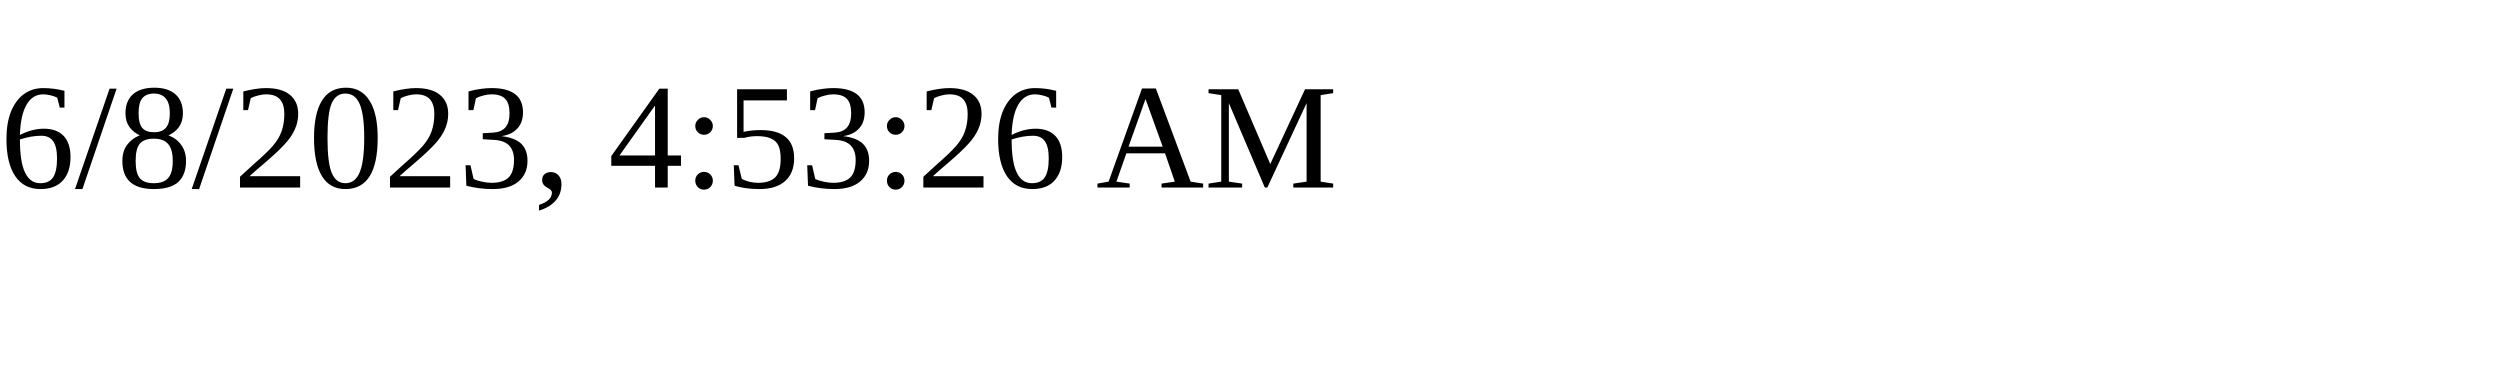
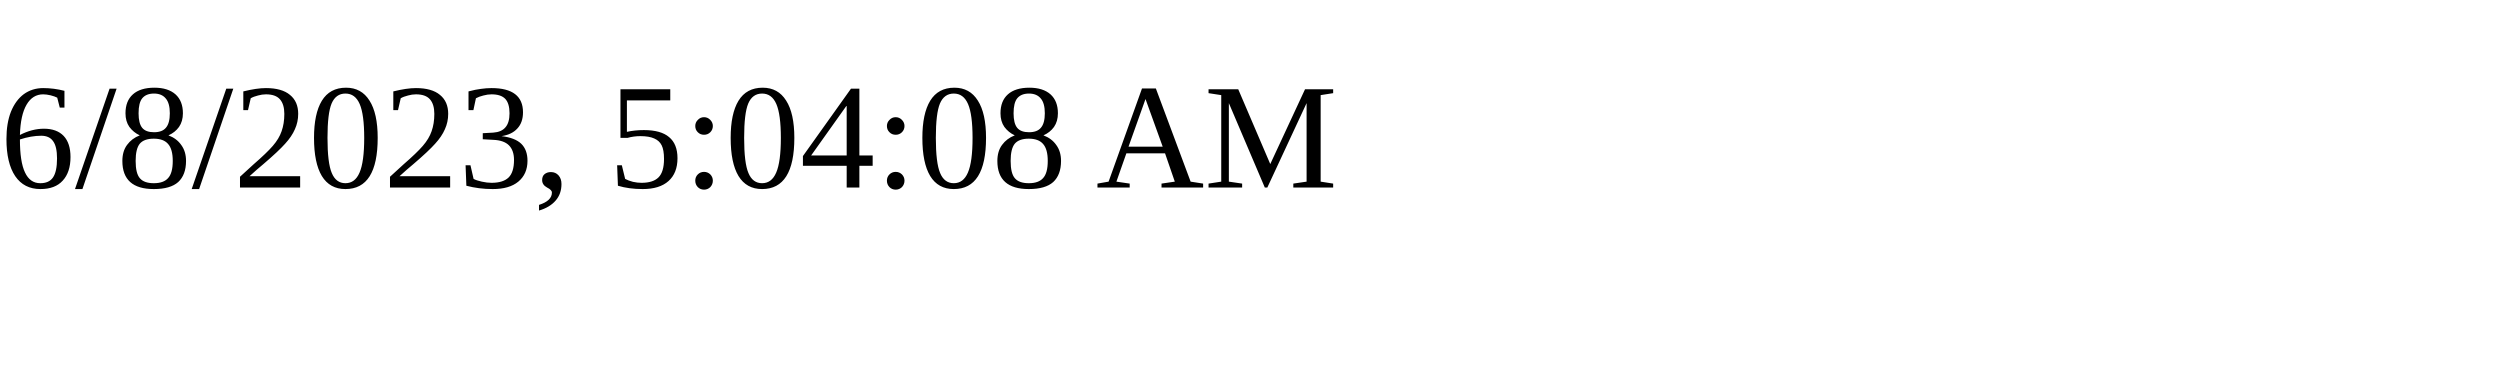
<svg xmlns="http://www.w3.org/2000/svg" height="30" width="200">
-   <text x="0" y="15">6/8/2023, 4:53:26 AM</text>
+   <text x="0" y="15">6/8/2023, 5:04:08 AM</text>
</svg>
